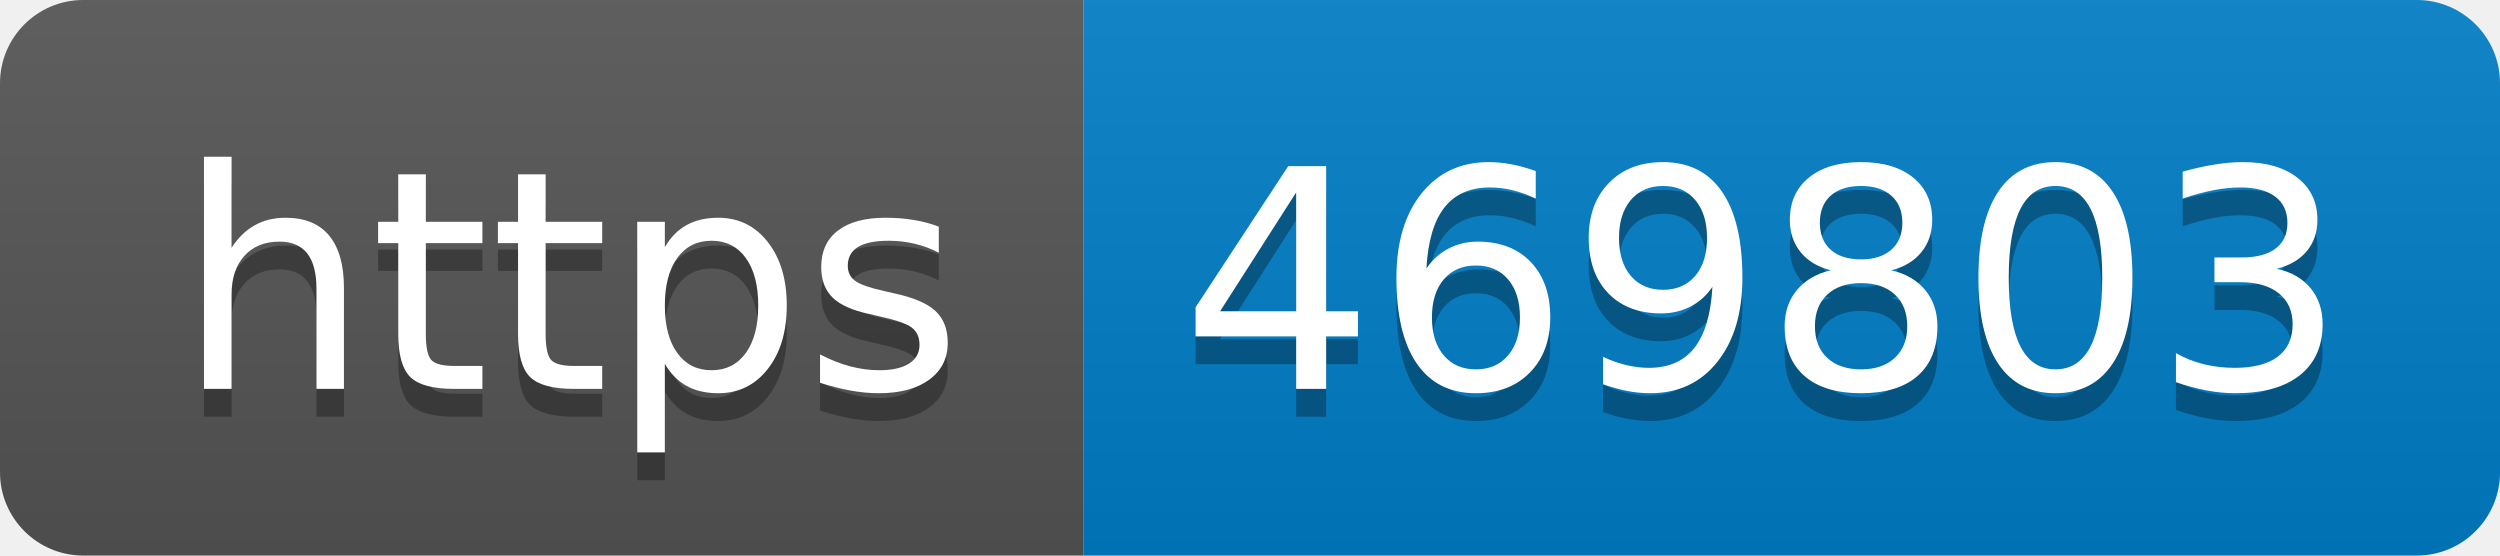
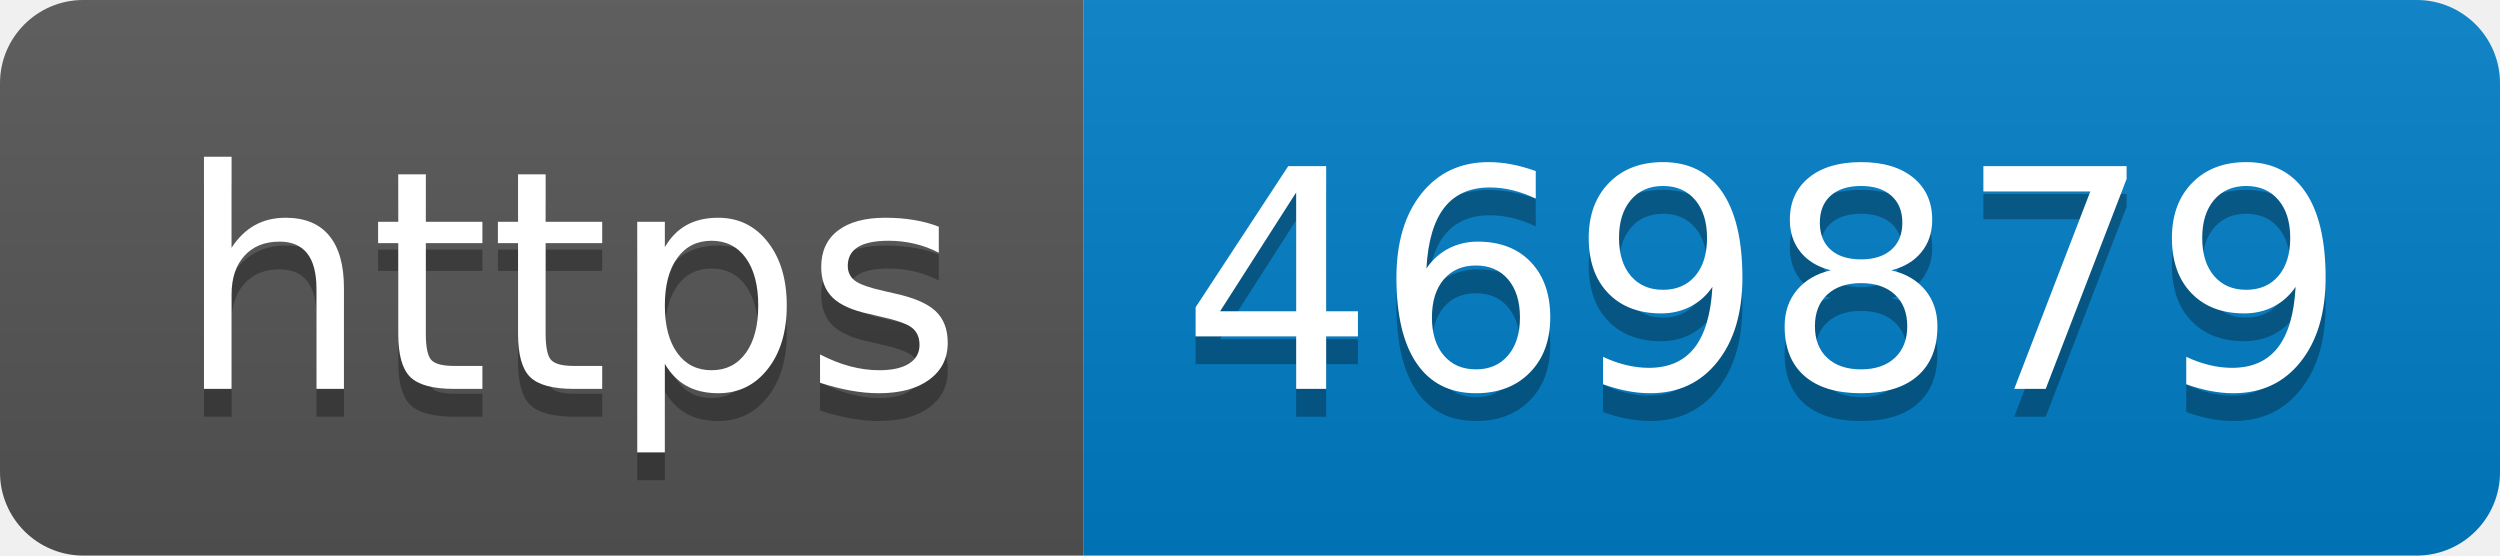
- <svg xmlns="http://www.w3.org/2000/svg" width="90" height="20" role="img" aria-label="https: 469803">
+ <svg xmlns="http://www.w3.org/2000/svg" width="90" height="20" role="img" aria-label="https: 469879">
  <linearGradient id="s" x2="0" y2="100%">
    <stop offset="0" stop-color="#bbb" stop-opacity=".1" />
    <stop offset="1" stop-opacity=".1" />
  </linearGradient>
  <clipPath id="r">
    <rect width="90" height="20" rx="3" fill="#fff" />
  </clipPath>
  <g clip-path="url(#r)">
    <rect width="39" height="20" fill="#555" />
    <rect x="39" width="51" height="20" fill="#007ec6" />
    <rect width="90" height="20" fill="url(#s)" />
  </g>
  <g fill="#fff" text-anchor="middle" font-family="Verdana,Geneva,DejaVu Sans,sans-serif" text-rendering="geometricPrecision" font-size="110">
    <text aria-hidden="true" x="205" y="150" fill="#010101" fill-opacity=".3" transform="scale(.1)" textLength="290">https</text>
    <text x="205" y="140" transform="scale(.1)" fill="#fff" textLength="290">https</text>
-     <text aria-hidden="true" x="635" y="150" fill="#010101" fill-opacity=".3" transform="scale(.1)" textLength="410">469803</text>
-     <text x="635" y="140" transform="scale(.1)" fill="#fff" textLength="410">469803</text>
+     <text aria-hidden="true" x="635" y="150" fill="#010101" fill-opacity=".3" transform="scale(.1)" textLength="410">469879</text>
+     <text x="635" y="140" transform="scale(.1)" fill="#fff" textLength="410">469879</text>
  </g>
</svg>
